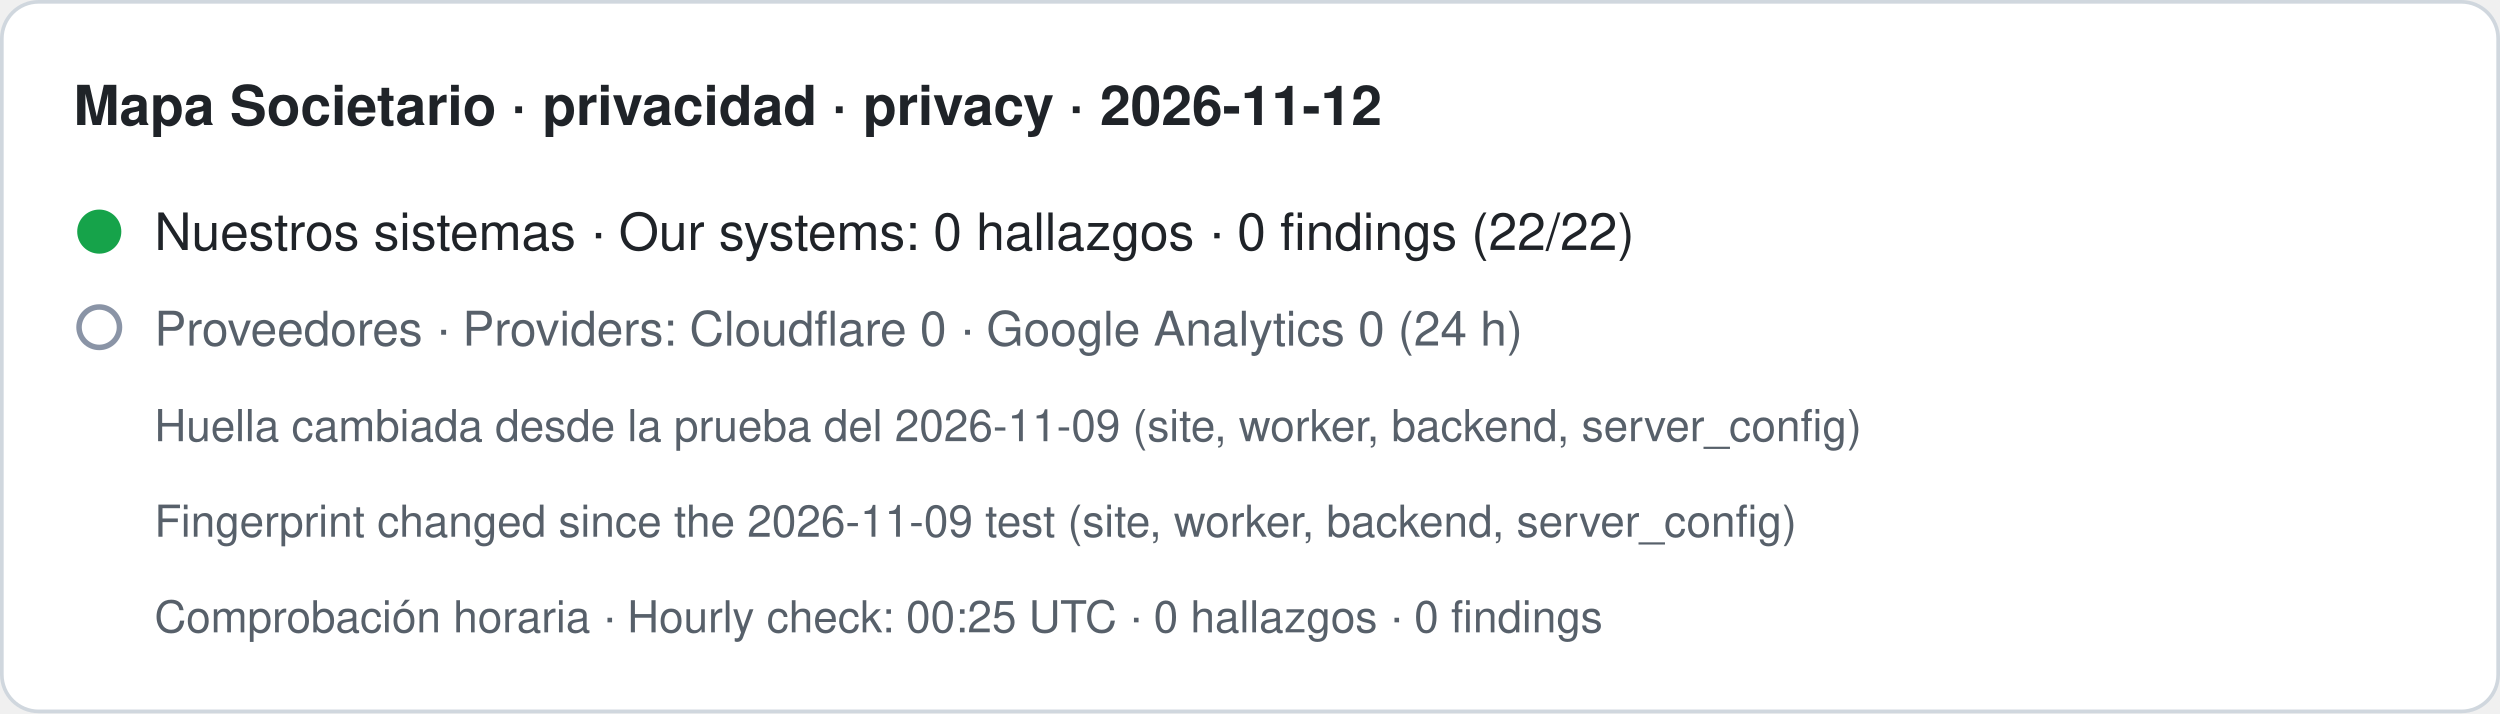
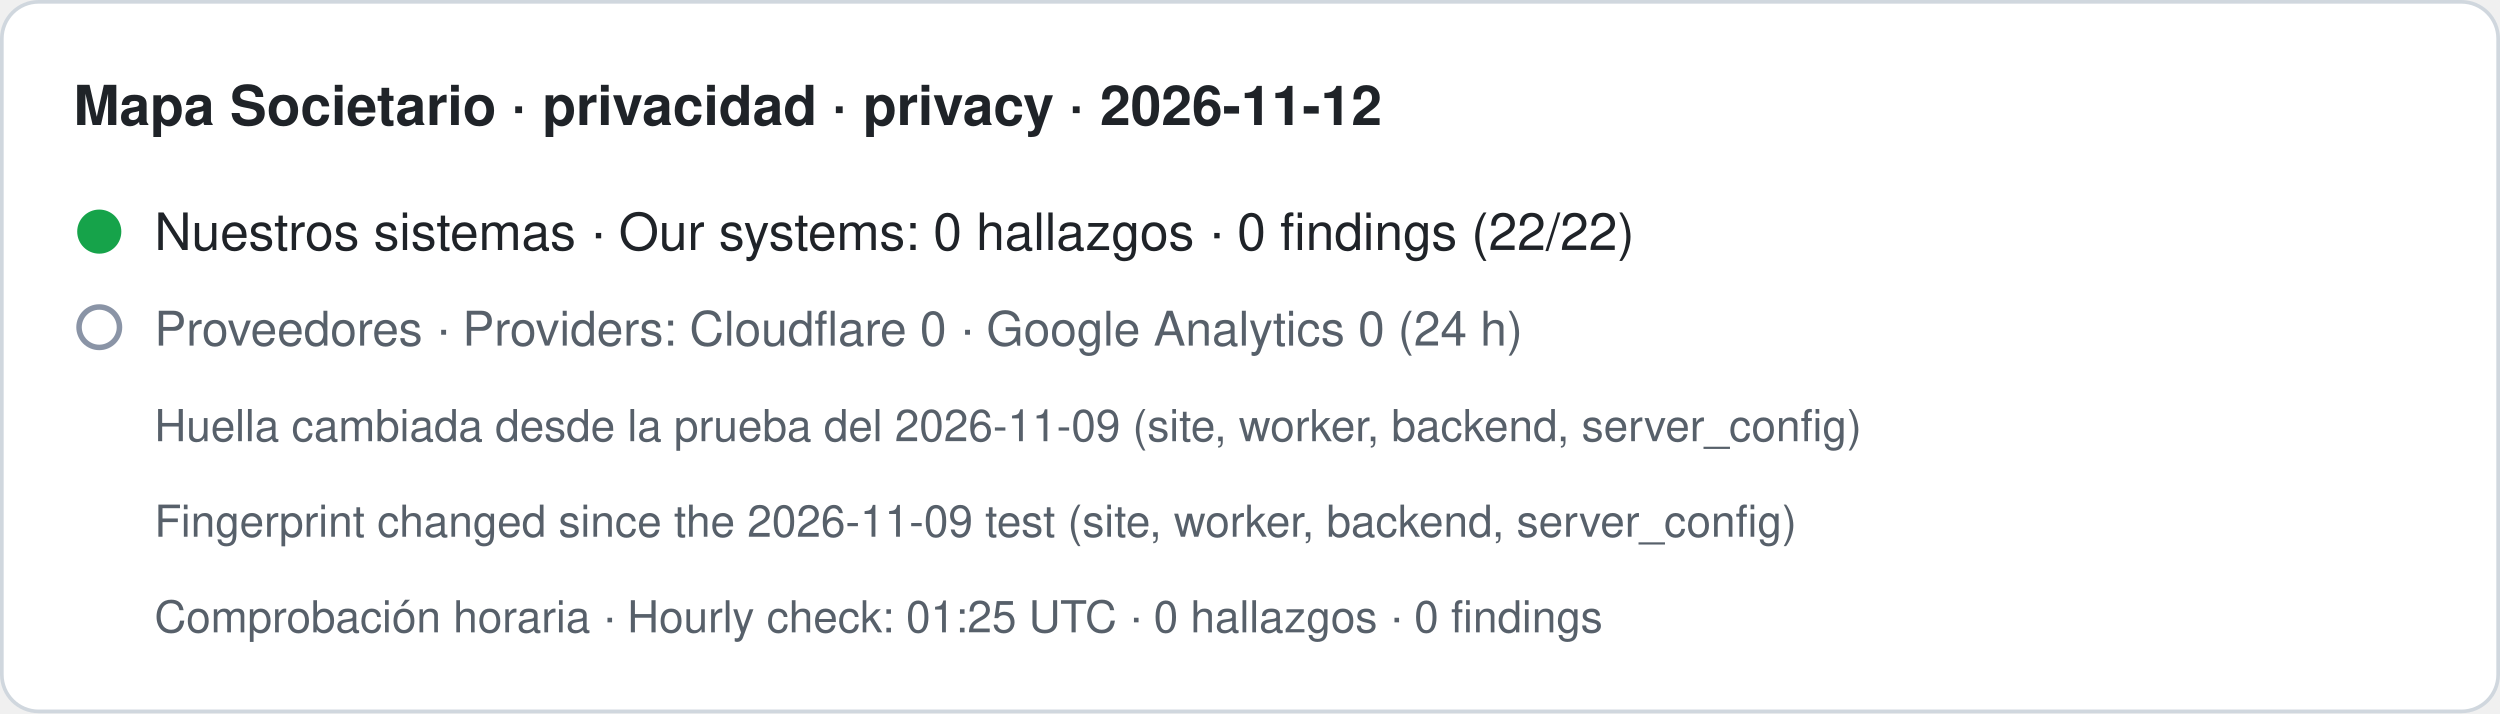
- <svg xmlns="http://www.w3.org/2000/svg" width="680" height="194" viewBox="0 0 680 194" role="img" aria-label="Mapa Societario · privacidad · privacy · 2026-11-12. Nuestros sistemas · Our systems: 0 hallazgos · 0 findings (22/22). Proveedores · Providers: Cloudflare 0 · Google Analytics 0 (24 h). Huella cambiada desde la prueba del 2026-11-09 (site, worker, backend, server_config) · Fingerprint changed since the 2026-11-09 test (site, worker, backend, server_config). Comprobación horaria · Hourly check: 00:25 UTC · 0 hallazgos · 0 findings">
+ <svg xmlns="http://www.w3.org/2000/svg" width="680" height="194" viewBox="0 0 680 194" role="img" aria-label="Mapa Societario · privacidad · privacy · 2026-11-12. Nuestros sistemas · Our systems: 0 hallazgos · 0 findings (22/22). Proveedores · Providers: Cloudflare 0 · Google Analytics 0 (24 h). Huella cambiada desde la prueba del 2026-11-09 (site, worker, backend, server_config) · Fingerprint changed since the 2026-11-09 test (site, worker, backend, server_config). Comprobación horaria · Hourly check: 01:25 UTC · 0 hallazgos · 0 findings">
  <rect x="0.5" y="0.5" width="679" height="193" rx="10" fill="#ffffff" stroke="#d0d7de" />
  <text x="20" y="34" font-family="-apple-system,BlinkMacSystemFont,Segoe UI,Helvetica,Arial,sans-serif" font-size="15" font-weight="600" fill="#1f2328">Mapa Societario · privacidad · privacy · 2026-11-12</text>
  <circle cx="27" cy="63" r="6" fill="#16a34a" />
  <text x="42" y="68" font-family="-apple-system,BlinkMacSystemFont,Segoe UI,Helvetica,Arial,sans-serif" font-size="14" fill="#1f2328">Nuestros sistemas · Our systems: 0 hallazgos · 0 findings (22/22)</text>
  <circle cx="27" cy="89" r="5.5" fill="none" stroke="#8a94a6" stroke-width="1.5" />
  <text x="42" y="94" font-family="-apple-system,BlinkMacSystemFont,Segoe UI,Helvetica,Arial,sans-serif" font-size="13" fill="#57606a">Proveedores · Providers: Cloudflare 0 · Google Analytics 0 (24 h)</text>
  <text x="42" y="120" font-family="-apple-system,BlinkMacSystemFont,Segoe UI,Helvetica,Arial,sans-serif" font-size="12" fill="#57606a">Huella cambiada desde la prueba del 2026-11-09 (site, worker, backend, server_config)</text>
  <text x="42" y="146" font-family="-apple-system,BlinkMacSystemFont,Segoe UI,Helvetica,Arial,sans-serif" font-size="12" fill="#57606a">Fingerprint changed since the 2026-11-09 test (site, worker, backend, server_config)</text>
-   <text x="42" y="172" font-family="-apple-system,BlinkMacSystemFont,Segoe UI,Helvetica,Arial,sans-serif" font-size="12" fill="#57606a">Comprobación horaria · Hourly check: 00:25 UTC · 0 hallazgos · 0 findings</text>
+   <text x="42" y="172" font-family="-apple-system,BlinkMacSystemFont,Segoe UI,Helvetica,Arial,sans-serif" font-size="12" fill="#57606a">Comprobación horaria · Hourly check: 01:25 UTC · 0 hallazgos · 0 findings</text>
</svg>
